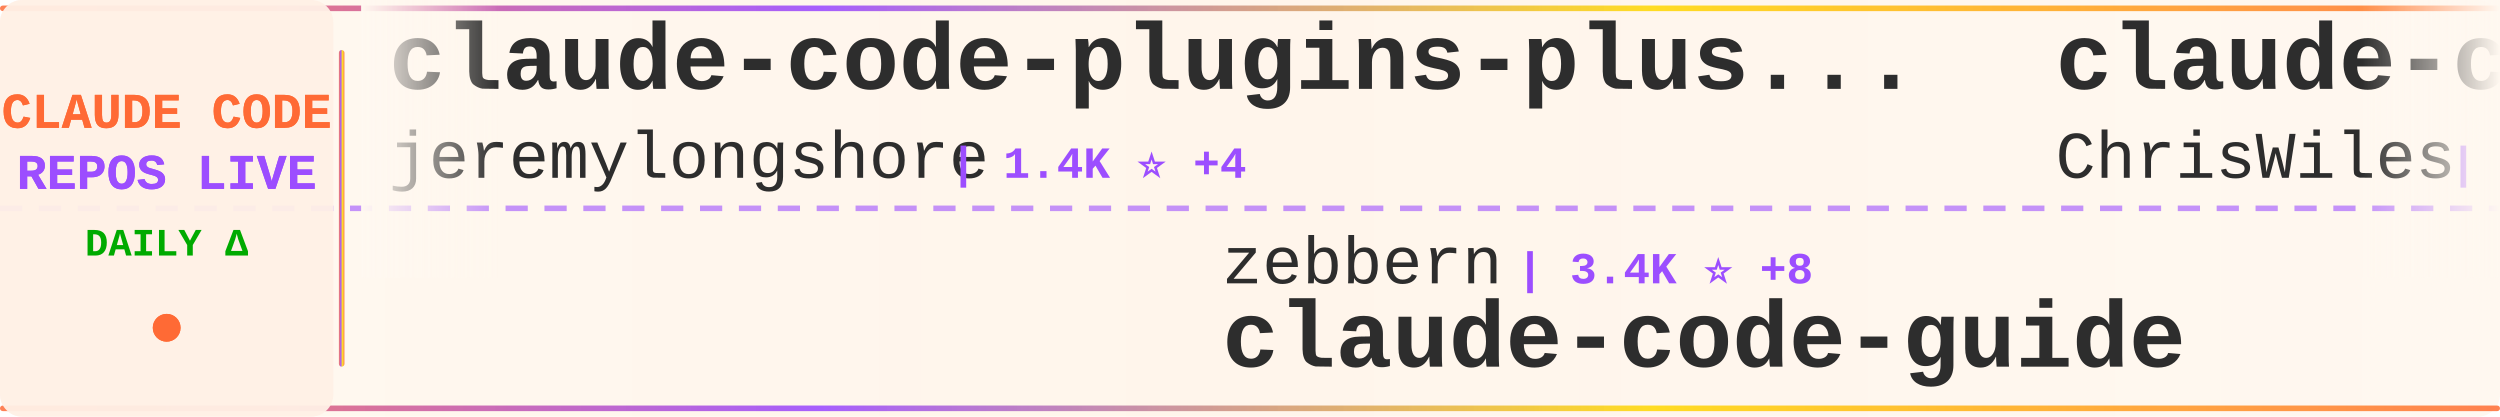
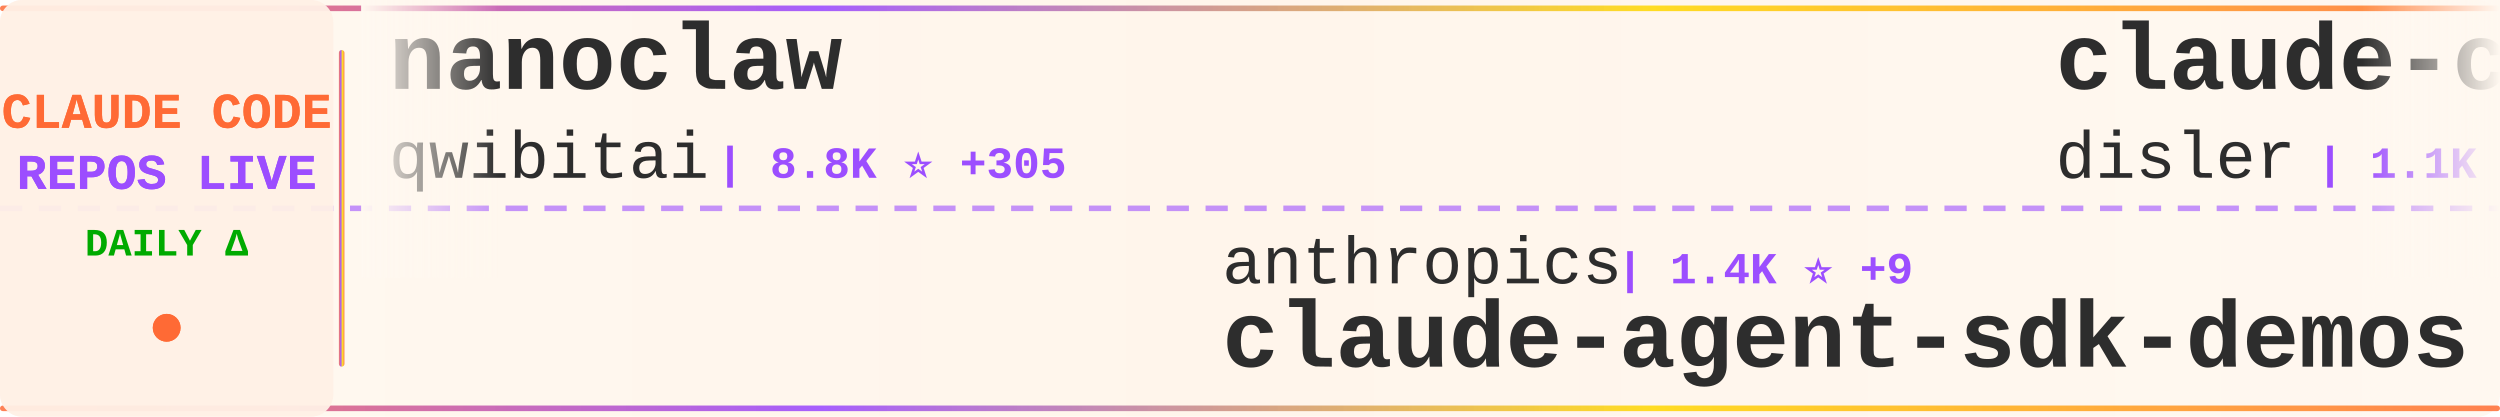
<svg xmlns="http://www.w3.org/2000/svg" width="900" height="150">
  <defs>
    <linearGradient id="tickerBg" x1="0%" y1="0%" x2="100%" y2="0%">
      <stop offset="0%" style="stop-color:#fff8f0;stop-opacity:0.98" />
      <stop offset="50%" style="stop-color:#fff5eb;stop-opacity:1" />
      <stop offset="100%" style="stop-color:#fff8f0;stop-opacity:0.98" />
    </linearGradient>
    <linearGradient id="borderGrad" x1="0%" y1="0%" x2="100%" y2="0%">
      <stop offset="0%" style="stop-color:#FF6B35;stop-opacity:0.85">
        <animate attributeName="stop-opacity" values="0.85;1;0.85" dur="2s" repeatCount="indefinite" />
      </stop>
      <stop offset="33%" style="stop-color:#9C4EFF;stop-opacity:0.9">
        <animate attributeName="stop-opacity" values="0.9;1;0.9" dur="2.2s" repeatCount="indefinite" />
      </stop>
      <stop offset="66%" style="stop-color:#FFD700;stop-opacity:0.85">
        <animate attributeName="stop-opacity" values="0.85;1;0.85" dur="1.8s" repeatCount="indefinite" />
      </stop>
      <stop offset="100%" style="stop-color:#FF6B35;stop-opacity:0.85">
        <animate attributeName="stop-opacity" values="0.85;1;0.85" dur="2s" repeatCount="indefinite" />
      </stop>
    </linearGradient>
    <filter id="textGlow">
      <feGaussianBlur stdDeviation="0.15" result="coloredBlur" />
      <feMerge>
        <feMergeNode in="coloredBlur" />
        <feMergeNode in="SourceGraphic" />
      </feMerge>
    </filter>
    <filter id="metricGlow">
      <feGaussianBlur stdDeviation="0.2" result="coloredBlur" />
      <feMerge>
        <feMergeNode in="coloredBlur" />
        <feMergeNode in="SourceGraphic" />
      </feMerge>
    </filter>
    <linearGradient id="leftFade" x1="0%" y1="0%" x2="100%" y2="0%">
      <stop offset="0%" style="stop-color:#fff8f0;stop-opacity:1" />
      <stop offset="100%" style="stop-color:#fff8f0;stop-opacity:0" />
    </linearGradient>
    <linearGradient id="rightFade" x1="0%" y1="0%" x2="100%" y2="0%">
      <stop offset="0%" style="stop-color:#fff8f0;stop-opacity:0" />
      <stop offset="100%" style="stop-color:#fff8f0;stop-opacity:1" />
    </linearGradient>
  </defs>
  <rect width="900" height="150" fill="url(#tickerBg)" rx="8" />
  <rect x="0" y="2" width="900" height="2" fill="url(#borderGrad)" rx="1" />
  <rect x="0" y="146" width="900" height="2" fill="url(#borderGrad)" rx="1" />
  <line x1="0" y1="75" x2="900" y2="75" stroke="#9C4EFF" stroke-width="2" stroke-dasharray="8 6" opacity="0.6" />
  <rect x="0" y="0" width="120" height="150" fill="#fff0e6" opacity="0.95" rx="8" />
  <text x="60" y="46" font-family="'Courier New', monospace" font-size="18" font-weight="bold" fill="#FF6B35" text-anchor="middle" filter="url(#textGlow)">
    CLAUDE CODE
  </text>
  <text x="60" y="68" font-family="'Courier New', monospace" font-size="18" font-weight="bold" fill="#9C4EFF" text-anchor="middle" filter="url(#textGlow)">
    REPOS LIVE
  </text>
  <text x="60" y="92" font-family="'Courier New', monospace" font-size="14" font-weight="bold" fill="#00aa00" text-anchor="middle">
    DAILY Δ
  </text>
  <circle cx="60" cy="118" r="5" fill="#FF6B35" filter="url(#metricGlow)">
    <animate attributeName="r" values="4;6;4" dur="1.5s" repeatCount="indefinite" />
    <animate attributeName="opacity" values="0.6;1;0.6" dur="1.5s" repeatCount="indefinite" />
  </circle>
  <rect x="122" y="18" width="2" height="114" fill="url(#borderGrad)" rx="1" />
  <clipPath id="tickerClip">
    <rect x="130" y="0" width="770" height="150" />
  </clipPath>
  <g clip-path="url(#tickerClip)">
    <g id="tickerItems">
      <animateTransform attributeName="transform" attributeType="XML" type="translate" from="0 0" to="-3000 0" dur="54s" repeatCount="indefinite" />
      <g transform="translate(0, 0)">
-         <text x="140" y="32" font-family="'Courier New', monospace" font-size="34" font-weight="bold" fill="#2d2d2d">claude-code-plugins-plus...</text>
-         <text x="140" y="64" font-family="'Courier New', monospace" font-size="24" font-weight="normal" fill="#2d2d2d" opacity="1.0">jeremylongshore</text>
-         <text x="342" y="64" font-family="'Courier New', monospace" font-size="16" font-weight="bold" fill="#9C4EFF"> | 1.4K ⭐ +4</text>
+         <text x="140" y="32" font-family="'Courier New', monospace" font-size="34" font-weight="bold" fill="#2d2d2d">nanoclaw</text>
+         <text x="140" y="64" font-family="'Courier New', monospace" font-size="24" font-weight="normal" fill="#2d2d2d" opacity="1.0">qwibitai</text>
+         <text x="258" y="64" font-family="'Courier New', monospace" font-size="16" font-weight="bold" fill="#9C4EFF"> | 8.8K ⭐ +305</text>
      </g>
      <g transform="translate(300, 0)">
-         <text x="140" y="102" font-family="'Courier New', monospace" font-size="24" font-weight="normal" fill="#2d2d2d" opacity="1.0">zebbern</text>
-         <text x="246" y="102" font-family="'Courier New', monospace" font-size="16" font-weight="bold" fill="#9C4EFF"> | 3.4K ⭐ +8</text>
-         <text x="140" y="132" font-family="'Courier New', monospace" font-size="34" font-weight="bold" fill="#2d2d2d">claude-code-guide</text>
+         <text x="140" y="102" font-family="'Courier New', monospace" font-size="24" font-weight="normal" fill="#2d2d2d" opacity="1.0">anthropics</text>
+         <text x="282" y="102" font-family="'Courier New', monospace" font-size="16" font-weight="bold" fill="#9C4EFF"> | 1.4K ⭐ +9</text>
+         <text x="140" y="132" font-family="'Courier New', monospace" font-size="34" font-weight="bold" fill="#2d2d2d">claude-agent-sdk-demos</text>
      </g>
      <g transform="translate(600, 0)">
-         <text x="140" y="32" font-family="'Courier New', monospace" font-size="34" font-weight="bold" fill="#2d2d2d">claude-code-showcase</text>
-         <text x="140" y="64" font-family="'Courier New', monospace" font-size="24" font-weight="normal" fill="#2d2d2d" opacity="1.0">ChrisWiles</text>
-         <text x="282" y="64" font-family="'Courier New', monospace" font-size="16" font-weight="bold" fill="#9C4EFF"> | 5.3K ⭐ +5</text>
+         <text x="140" y="32" font-family="'Courier New', monospace" font-size="34" font-weight="bold" fill="#2d2d2d">claude-code-hooks-multi-...</text>
+         <text x="140" y="64" font-family="'Courier New', monospace" font-size="24" font-weight="normal" fill="#2d2d2d" opacity="1.0">disler</text>
+         <text x="234" y="64" font-family="'Courier New', monospace" font-size="16" font-weight="bold" fill="#9C4EFF"> | 1.1K ⭐ +10</text>
      </g>
      <g transform="translate(900, 0)">
-         <text x="140" y="102" font-family="'Courier New', monospace" font-size="24" font-weight="normal" fill="#2d2d2d" opacity="1.0">opactorai</text>
-         <text x="270" y="102" font-family="'Courier New', monospace" font-size="16" font-weight="bold" fill="#9C4EFF"> | 3.7K ⭐ +1</text>
-         <text x="140" y="132" font-family="'Courier New', monospace" font-size="34" font-weight="bold" fill="#2d2d2d">Claudable</text>
+         <text x="140" y="102" font-family="'Courier New', monospace" font-size="24" font-weight="normal" fill="#2d2d2d" opacity="1.0">MadAppGang</text>
+         <text x="282" y="102" font-family="'Courier New', monospace" font-size="16" font-weight="bold" fill="#9C4EFF"> | 228 ⭐</text>
+         <text x="140" y="132" font-family="'Courier New', monospace" font-size="34" font-weight="bold" fill="#2d2d2d">claude-code</text>
      </g>
      <g transform="translate(1200, 0)">
-         <text x="140" y="32" font-family="'Courier New', monospace" font-size="34" font-weight="bold" fill="#2d2d2d">claudecodeui</text>
-         <text x="140" y="64" font-family="'Courier New', monospace" font-size="24" font-weight="normal" fill="#2d2d2d" opacity="1.0">siteboon</text>
-         <text x="258" y="64" font-family="'Courier New', monospace" font-size="16" font-weight="bold" fill="#9C4EFF"> | 6.3K ⭐ +26</text>
+         <text x="140" y="32" font-family="'Courier New', monospace" font-size="34" font-weight="bold" fill="#2d2d2d">ralph</text>
+         <text x="140" y="64" font-family="'Courier New', monospace" font-size="24" font-weight="normal" fill="#2d2d2d" opacity="1.0">snarktank</text>
+         <text x="270" y="64" font-family="'Courier New', monospace" font-size="16" font-weight="bold" fill="#9C4EFF"> | 10.5K ⭐ +64</text>
      </g>
      <g transform="translate(1500, 0)">
-         <text x="140" y="102" font-family="'Courier New', monospace" font-size="24" font-weight="normal" fill="#2d2d2d" opacity="1.0">kn1026</text>
-         <text x="234" y="102" font-family="'Courier New', monospace" font-size="16" font-weight="bold" fill="#9C4EFF"> | 703 ⭐</text>
-         <text x="140" y="132" font-family="'Courier New', monospace" font-size="34" font-weight="bold" fill="#2d2d2d">cc</text>
+         <text x="140" y="102" font-family="'Courier New', monospace" font-size="24" font-weight="normal" fill="#2d2d2d" opacity="1.0">obra</text>
+         <text x="210" y="102" font-family="'Courier New', monospace" font-size="16" font-weight="bold" fill="#9C4EFF"> | 52.9K ⭐ +689</text>
+         <text x="140" y="132" font-family="'Courier New', monospace" font-size="34" font-weight="bold" fill="#2d2d2d">superpowers</text>
      </g>
      <g transform="translate(1800, 0)">
-         <text x="140" y="32" font-family="'Courier New', monospace" font-size="34" font-weight="bold" fill="#2d2d2d">claude_code_bridge</text>
-         <text x="140" y="64" font-family="'Courier New', monospace" font-size="24" font-weight="normal" fill="#2d2d2d" opacity="1.0">bfly123</text>
-         <text x="246" y="64" font-family="'Courier New', monospace" font-size="16" font-weight="bold" fill="#9C4EFF"> | 1.2K ⭐ +6</text>
+         <text x="140" y="32" font-family="'Courier New', monospace" font-size="34" font-weight="bold" fill="#2d2d2d">claude-code-action</text>
+         <text x="140" y="64" font-family="'Courier New', monospace" font-size="24" font-weight="normal" fill="#2d2d2d" opacity="1.0">anthropics</text>
+         <text x="282" y="64" font-family="'Courier New', monospace" font-size="16" font-weight="bold" fill="#9C4EFF"> | 5.7K ⭐ +11</text>
      </g>
      <g transform="translate(2100, 0)">
-         <text x="140" y="102" font-family="'Courier New', monospace" font-size="24" font-weight="normal" fill="#2d2d2d" opacity="1.0">kodu-ai</text>
-         <text x="246" y="102" font-family="'Courier New', monospace" font-size="16" font-weight="bold" fill="#9C4EFF"> | 5.3K ⭐</text>
-         <text x="140" y="132" font-family="'Courier New', monospace" font-size="34" font-weight="bold" fill="#2d2d2d">claude-coder</text>
+         <text x="140" y="102" font-family="'Courier New', monospace" font-size="24" font-weight="normal" fill="#2d2d2d" opacity="1.0">anthropics</text>
+         <text x="282" y="102" font-family="'Courier New', monospace" font-size="16" font-weight="bold" fill="#9C4EFF"> | 4.8K ⭐ +16</text>
+         <text x="140" y="132" font-family="'Courier New', monospace" font-size="34" font-weight="bold" fill="#2d2d2d">claude-agent-sdk-python</text>
      </g>
      <g transform="translate(2400, 0)">
-         <text x="140" y="32" font-family="'Courier New', monospace" font-size="34" font-weight="bold" fill="#2d2d2d">learn-claude-code</text>
-         <text x="140" y="64" font-family="'Courier New', monospace" font-size="24" font-weight="normal" fill="#2d2d2d" opacity="1.0">shareAI-lab</text>
-         <text x="294" y="64" font-family="'Courier New', monospace" font-size="16" font-weight="bold" fill="#9C4EFF"> | 17.1K ⭐ +55</text>
+         <text x="140" y="32" font-family="'Courier New', monospace" font-size="34" font-weight="bold" fill="#2d2d2d">cc</text>
+         <text x="140" y="64" font-family="'Courier New', monospace" font-size="24" font-weight="normal" fill="#2d2d2d" opacity="1.0">kn1026</text>
+         <text x="234" y="64" font-family="'Courier New', monospace" font-size="16" font-weight="bold" fill="#9C4EFF"> | 703 ⭐</text>
      </g>
      <g transform="translate(2700, 0)">
-         <text x="140" y="102" font-family="'Courier New', monospace" font-size="24" font-weight="normal" fill="#2d2d2d" opacity="1.0">ericbuess</text>
-         <text x="270" y="102" font-family="'Courier New', monospace" font-size="16" font-weight="bold" fill="#9C4EFF"> | 681 ⭐</text>
-         <text x="140" y="132" font-family="'Courier New', monospace" font-size="34" font-weight="bold" fill="#2d2d2d">claude-code-docs</text>
+         <text x="140" y="102" font-family="'Courier New', monospace" font-size="24" font-weight="normal" fill="#2d2d2d" opacity="1.0">router-for-me</text>
+         <text x="318" y="102" font-family="'Courier New', monospace" font-size="16" font-weight="bold" fill="#9C4EFF"> | 10.8K ⭐ +71</text>
+         <text x="140" y="132" font-family="'Courier New', monospace" font-size="34" font-weight="bold" fill="#2d2d2d">CLIProxyAPI</text>
      </g>
      <g transform="translate(3000, 0)">
-         <text x="140" y="32" font-family="'Courier New', monospace" font-size="34" font-weight="bold" fill="#2d2d2d">claude-code-plugins-plus...</text>
-         <text x="140" y="64" font-family="'Courier New', monospace" font-size="24" font-weight="normal" fill="#2d2d2d" opacity="1.0">jeremylongshore</text>
-         <text x="342" y="64" font-family="'Courier New', monospace" font-size="16" font-weight="bold" fill="#9C4EFF"> | 1.4K ⭐ +4</text>
+         <text x="140" y="32" font-family="'Courier New', monospace" font-size="34" font-weight="bold" fill="#2d2d2d">nanoclaw</text>
+         <text x="140" y="64" font-family="'Courier New', monospace" font-size="24" font-weight="normal" fill="#2d2d2d" opacity="1.0">qwibitai</text>
+         <text x="258" y="64" font-family="'Courier New', monospace" font-size="16" font-weight="bold" fill="#9C4EFF"> | 8.8K ⭐ +305</text>
      </g>
      <g transform="translate(3300, 0)">
-         <text x="140" y="102" font-family="'Courier New', monospace" font-size="24" font-weight="normal" fill="#2d2d2d" opacity="1.0">zebbern</text>
-         <text x="246" y="102" font-family="'Courier New', monospace" font-size="16" font-weight="bold" fill="#9C4EFF"> | 3.4K ⭐ +8</text>
-         <text x="140" y="132" font-family="'Courier New', monospace" font-size="34" font-weight="bold" fill="#2d2d2d">claude-code-guide</text>
+         <text x="140" y="102" font-family="'Courier New', monospace" font-size="24" font-weight="normal" fill="#2d2d2d" opacity="1.0">anthropics</text>
+         <text x="282" y="102" font-family="'Courier New', monospace" font-size="16" font-weight="bold" fill="#9C4EFF"> | 1.4K ⭐ +9</text>
+         <text x="140" y="132" font-family="'Courier New', monospace" font-size="34" font-weight="bold" fill="#2d2d2d">claude-agent-sdk-demos</text>
      </g>
      <g transform="translate(3600, 0)">
-         <text x="140" y="32" font-family="'Courier New', monospace" font-size="34" font-weight="bold" fill="#2d2d2d">claude-code-showcase</text>
-         <text x="140" y="64" font-family="'Courier New', monospace" font-size="24" font-weight="normal" fill="#2d2d2d" opacity="1.0">ChrisWiles</text>
-         <text x="282" y="64" font-family="'Courier New', monospace" font-size="16" font-weight="bold" fill="#9C4EFF"> | 5.3K ⭐ +5</text>
+         <text x="140" y="32" font-family="'Courier New', monospace" font-size="34" font-weight="bold" fill="#2d2d2d">claude-code-hooks-multi-...</text>
+         <text x="140" y="64" font-family="'Courier New', monospace" font-size="24" font-weight="normal" fill="#2d2d2d" opacity="1.0">disler</text>
+         <text x="234" y="64" font-family="'Courier New', monospace" font-size="16" font-weight="bold" fill="#9C4EFF"> | 1.1K ⭐ +10</text>
      </g>
      <g transform="translate(3900, 0)">
-         <text x="140" y="102" font-family="'Courier New', monospace" font-size="24" font-weight="normal" fill="#2d2d2d" opacity="1.0">opactorai</text>
-         <text x="270" y="102" font-family="'Courier New', monospace" font-size="16" font-weight="bold" fill="#9C4EFF"> | 3.7K ⭐ +1</text>
-         <text x="140" y="132" font-family="'Courier New', monospace" font-size="34" font-weight="bold" fill="#2d2d2d">Claudable</text>
+         <text x="140" y="102" font-family="'Courier New', monospace" font-size="24" font-weight="normal" fill="#2d2d2d" opacity="1.0">MadAppGang</text>
+         <text x="282" y="102" font-family="'Courier New', monospace" font-size="16" font-weight="bold" fill="#9C4EFF"> | 228 ⭐</text>
+         <text x="140" y="132" font-family="'Courier New', monospace" font-size="34" font-weight="bold" fill="#2d2d2d">claude-code</text>
      </g>
    </g>
  </g>
  <rect x="130" y="0" width="50" height="100" fill="url(#leftFade)" />
  <rect x="850" y="0" width="50" height="100" fill="url(#rightFade)" />
</svg>
